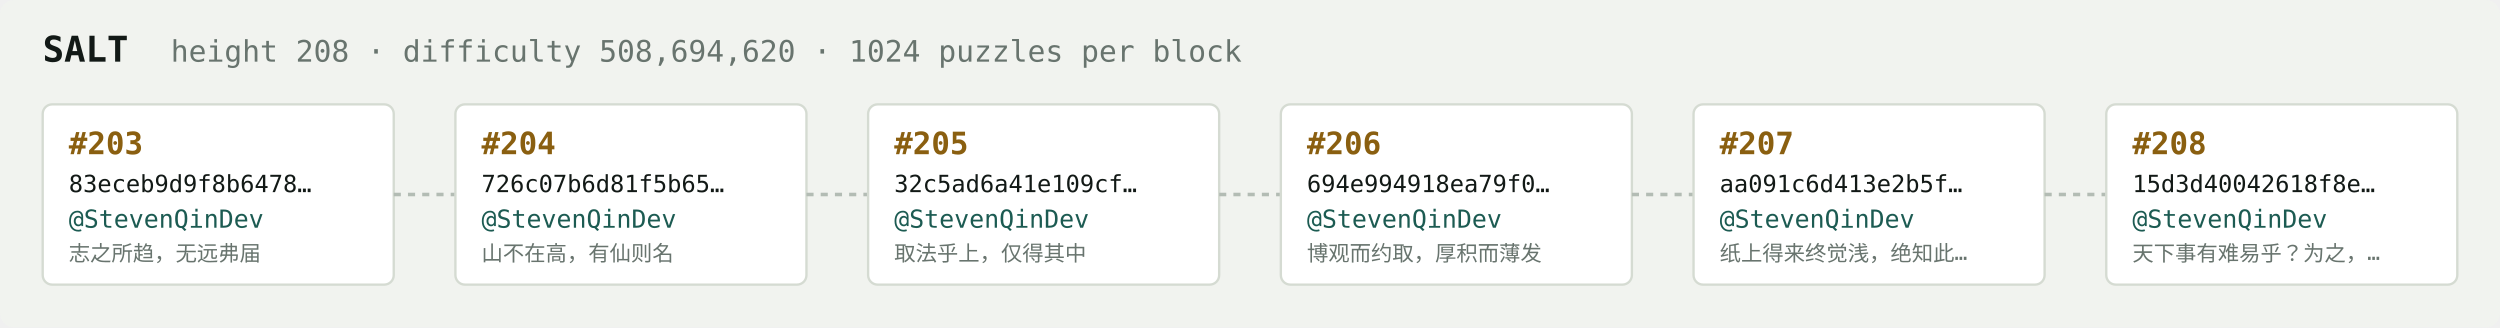
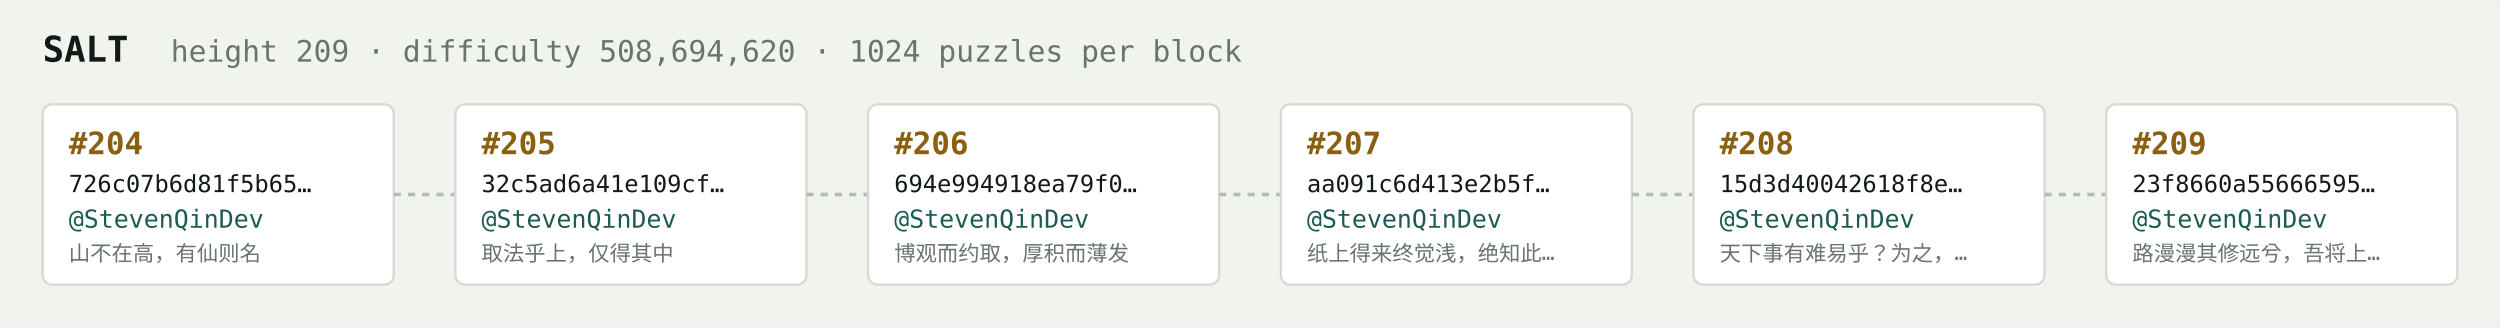
<svg xmlns="http://www.w3.org/2000/svg" width="1054" height="138" viewBox="0 0 1054 138" font-family="ui-monospace,SFMono-Regular,Menlo,monospace">
  <rect fill="#f1f3ef" width="1054" height="138" rx="6" />
  <text x="18" y="26" fill="#121916" font-size="15" font-weight="700">SALT</text>
-   <text x="72" y="26" fill="#68746e" font-size="12.5">height 208 · difficulty 508,694,620 · 1024 puzzles per block</text>
+   <text x="72" y="26" fill="#68746e" font-size="12.5">height 209 · difficulty 508,694,620 · 1024 puzzles per block</text>
  <rect x="18" y="44" width="148" height="76" rx="4" fill="#ffffff" stroke="#d5dbd2" stroke-width="1" />
-   <text x="29" y="65" fill="#8a5f10" font-size="13" font-weight="700">#203</text>
-   <text x="29" y="81" fill="#121916" font-size="10">83eceb9d9f8b6478…</text>
+   <text x="29" y="65" fill="#8a5f10" font-size="13" font-weight="700">#204</text>
+   <text x="29" y="81" fill="#121916" font-size="10">726c07b6d81f5b65…</text>
  <text x="29" y="96" fill="#1c5b52" font-size="10.5">@StevenQinDev</text>
-   <text x="29" y="110" fill="#68746e" font-size="9">志之所趋，无远弗届</text>
+   <text x="29" y="110" fill="#68746e" font-size="9">山不在高，有仙则名</text>
  <line x1="166" y1="82.0" x2="192" y2="82.0" stroke="#b3bcb4" stroke-width="1.5" stroke-dasharray="3 3" />
  <rect x="192" y="44" width="148" height="76" rx="4" fill="#ffffff" stroke="#d5dbd2" stroke-width="1" />
-   <text x="203" y="65" fill="#8a5f10" font-size="13" font-weight="700">#204</text>
-   <text x="203" y="81" fill="#121916" font-size="10">726c07b6d81f5b65…</text>
+   <text x="203" y="65" fill="#8a5f10" font-size="13" font-weight="700">#205</text>
+   <text x="203" y="81" fill="#121916" font-size="10">32c5ad6a41e109cf…</text>
  <text x="203" y="96" fill="#1c5b52" font-size="10.5">@StevenQinDev</text>
-   <text x="203" y="110" fill="#68746e" font-size="9">山不在高，有仙则名</text>
+   <text x="203" y="110" fill="#68746e" font-size="9">取法乎上，仅得其中</text>
  <line x1="340" y1="82.0" x2="366" y2="82.0" stroke="#b3bcb4" stroke-width="1.5" stroke-dasharray="3 3" />
  <rect x="366" y="44" width="148" height="76" rx="4" fill="#ffffff" stroke="#d5dbd2" stroke-width="1" />
-   <text x="377" y="65" fill="#8a5f10" font-size="13" font-weight="700">#205</text>
-   <text x="377" y="81" fill="#121916" font-size="10">32c5ad6a41e109cf…</text>
+   <text x="377" y="65" fill="#8a5f10" font-size="13" font-weight="700">#206</text>
+   <text x="377" y="81" fill="#121916" font-size="10">694e994918ea79f0…</text>
  <text x="377" y="96" fill="#1c5b52" font-size="10.5">@StevenQinDev</text>
-   <text x="377" y="110" fill="#68746e" font-size="9">取法乎上，仅得其中</text>
+   <text x="377" y="110" fill="#68746e" font-size="9">博观而约取，厚积而薄发</text>
  <line x1="514" y1="82.0" x2="540" y2="82.0" stroke="#b3bcb4" stroke-width="1.5" stroke-dasharray="3 3" />
  <rect x="540" y="44" width="148" height="76" rx="4" fill="#ffffff" stroke="#d5dbd2" stroke-width="1" />
-   <text x="551" y="65" fill="#8a5f10" font-size="13" font-weight="700">#206</text>
-   <text x="551" y="81" fill="#121916" font-size="10">694e994918ea79f0…</text>
+   <text x="551" y="65" fill="#8a5f10" font-size="13" font-weight="700">#207</text>
+   <text x="551" y="81" fill="#121916" font-size="10">aa091c6d413e2b5f…</text>
  <text x="551" y="96" fill="#1c5b52" font-size="10.5">@StevenQinDev</text>
-   <text x="551" y="110" fill="#68746e" font-size="9">博观而约取，厚积而薄发</text>
+   <text x="551" y="110" fill="#68746e" font-size="9">纸上得来终觉浅，绝知此…</text>
  <line x1="688" y1="82.0" x2="714" y2="82.0" stroke="#b3bcb4" stroke-width="1.5" stroke-dasharray="3 3" />
  <rect x="714" y="44" width="148" height="76" rx="4" fill="#ffffff" stroke="#d5dbd2" stroke-width="1" />
-   <text x="725" y="65" fill="#8a5f10" font-size="13" font-weight="700">#207</text>
-   <text x="725" y="81" fill="#121916" font-size="10">aa091c6d413e2b5f…</text>
+   <text x="725" y="65" fill="#8a5f10" font-size="13" font-weight="700">#208</text>
+   <text x="725" y="81" fill="#121916" font-size="10">15d3d40042618f8e…</text>
  <text x="725" y="96" fill="#1c5b52" font-size="10.5">@StevenQinDev</text>
-   <text x="725" y="110" fill="#68746e" font-size="9">纸上得来终觉浅，绝知此…</text>
+   <text x="725" y="110" fill="#68746e" font-size="9">天下事有难易乎？为之，…</text>
  <line x1="862" y1="82.0" x2="888" y2="82.0" stroke="#b3bcb4" stroke-width="1.5" stroke-dasharray="3 3" />
  <rect x="888" y="44" width="148" height="76" rx="4" fill="#ffffff" stroke="#d5dbd2" stroke-width="1" />
-   <text x="899" y="65" fill="#8a5f10" font-size="13" font-weight="700">#208</text>
-   <text x="899" y="81" fill="#121916" font-size="10">15d3d40042618f8e…</text>
+   <text x="899" y="65" fill="#8a5f10" font-size="13" font-weight="700">#209</text>
+   <text x="899" y="81" fill="#121916" font-size="10">23f8660a55666595…</text>
  <text x="899" y="96" fill="#1c5b52" font-size="10.5">@StevenQinDev</text>
-   <text x="899" y="110" fill="#68746e" font-size="9">天下事有难易乎？为之，…</text>
+   <text x="899" y="110" fill="#68746e" font-size="9">路漫漫其修远兮，吾将上…</text>
</svg>
